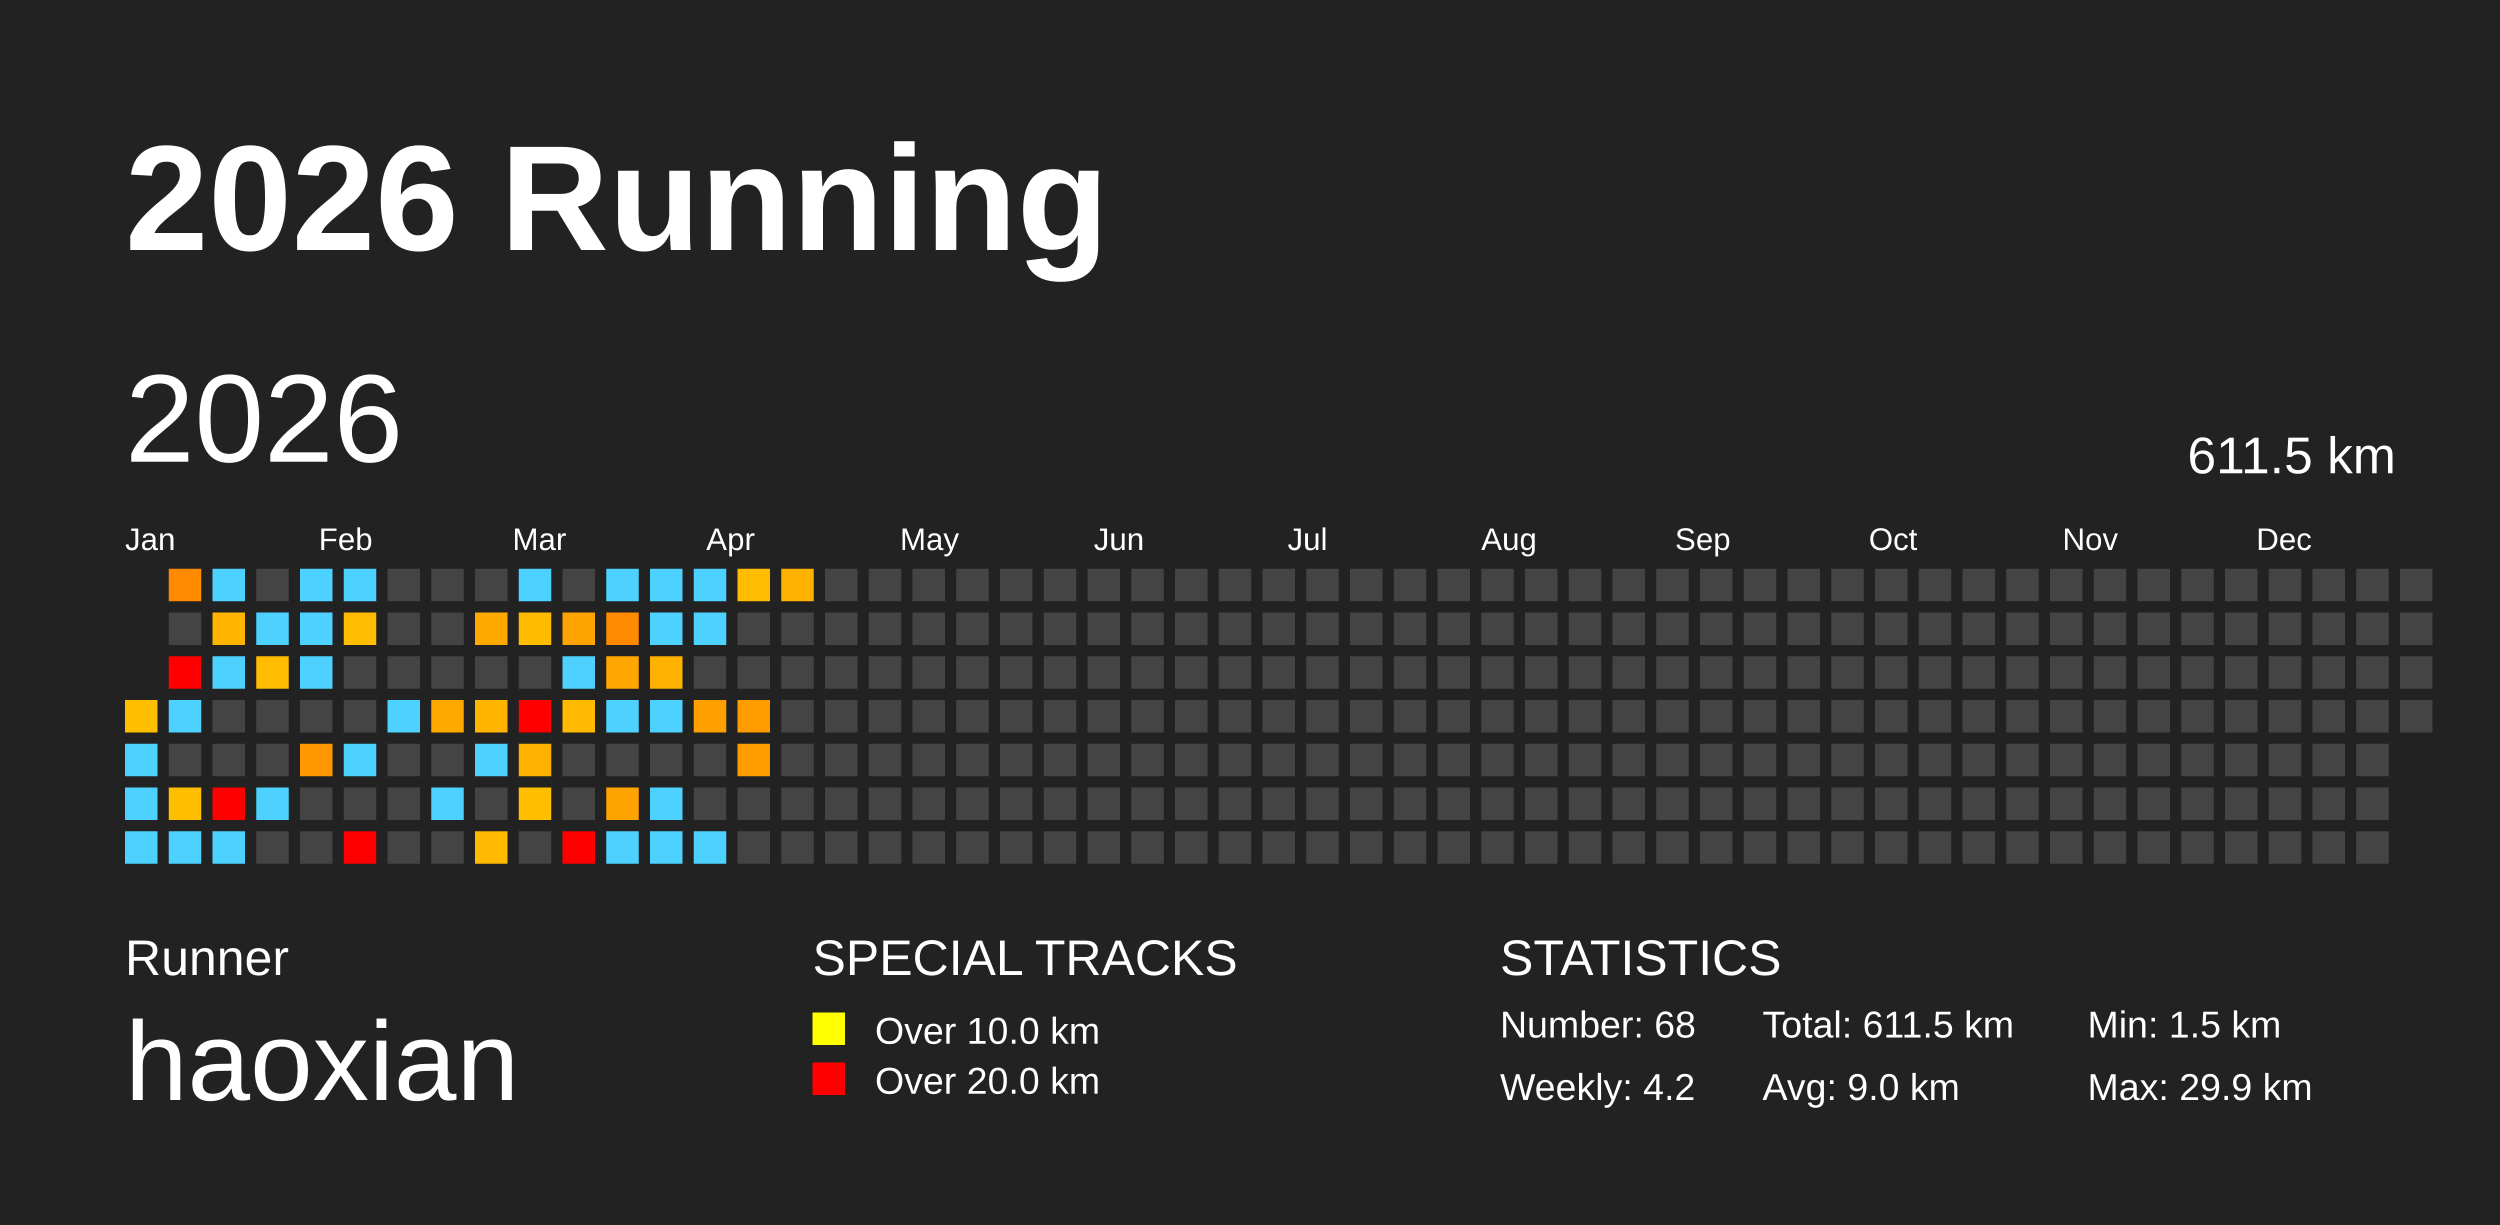
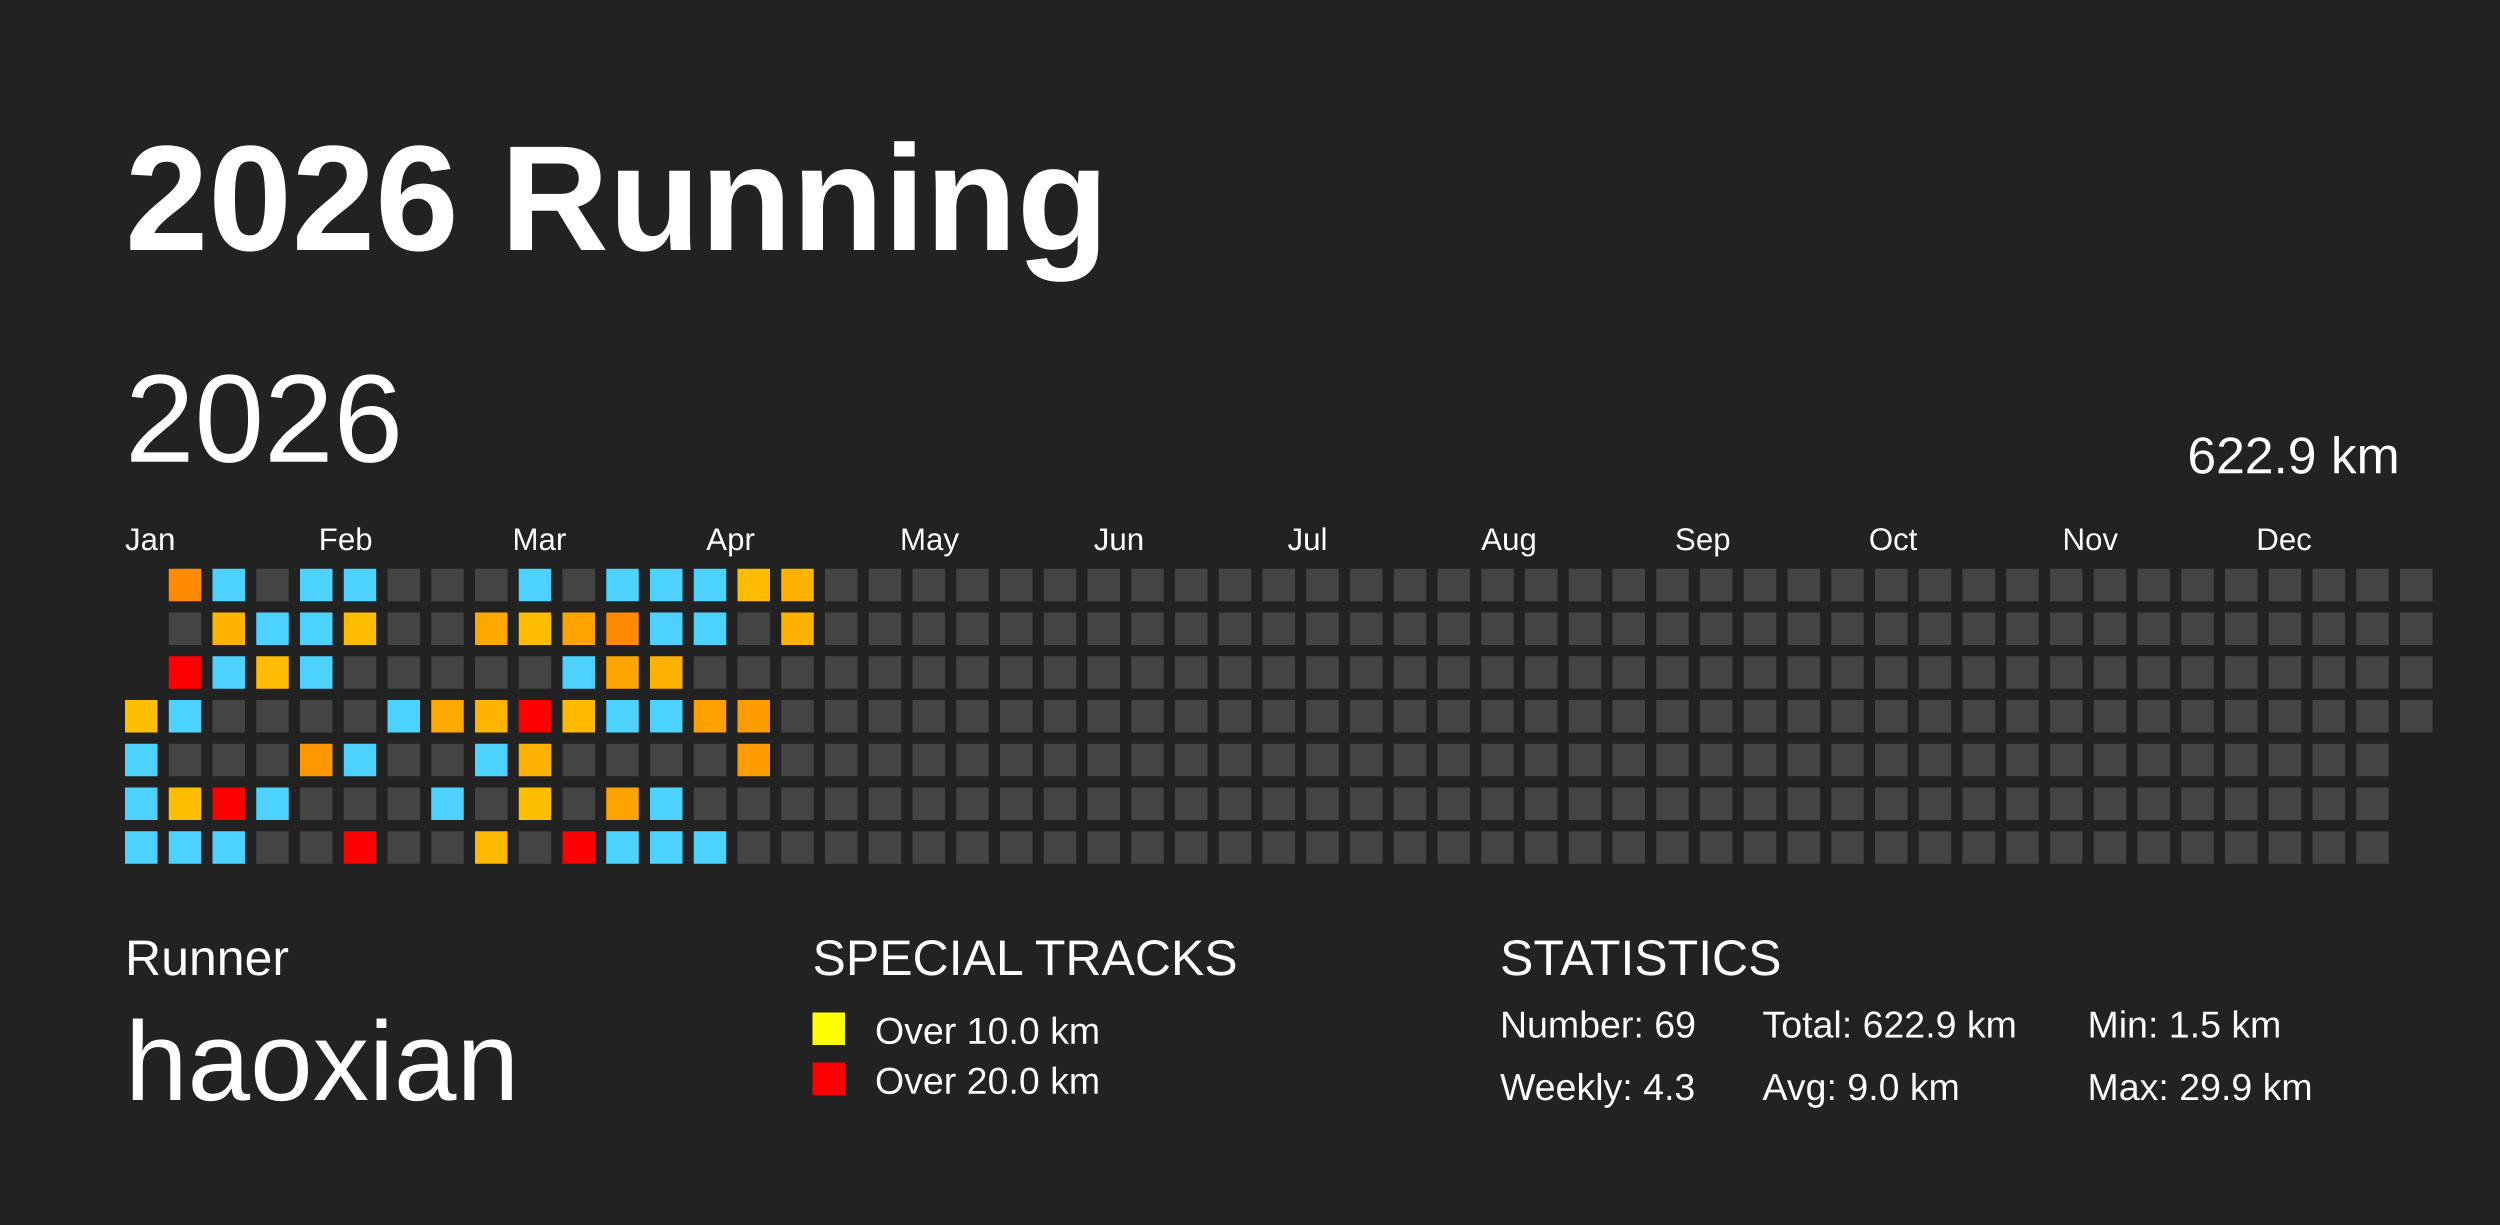
<svg xmlns="http://www.w3.org/2000/svg" baseProfile="full" height="98mm" version="1.1" viewBox="0,0,200,98" width="200mm">
  <defs />
  <rect fill="#222222" height="98" width="200" x="0" y="0" />
  <text fill="#FFFFFF" style="font-size:12px; font-family:Arial; font-weight:bold;" x="10" y="20">2026 Running</text>
  <text fill="#FFFFFF" style="font-size:4px; font-family:Arial" x="10" y="78">Runner</text>
  <text fill="#FFFFFF" style="font-size:9px; font-family:Arial" x="10" y="88">haoxian</text>
  <text fill="#FFFFFF" style="font-size:4px; font-family:Arial" x="65" y="78">SPECIAL TRACKS</text>
  <rect fill="yellow" height="2.6" width="2.6" x="65" y="81" />
  <text fill="#FFFFFF" style="font-size:3px; font-family:Arial" x="70" y="83.5">Over 10.0 km</text>
  <rect fill="red" height="2.6" width="2.6" x="65" y="85" />
  <text fill="#FFFFFF" style="font-size:3px; font-family:Arial" x="70" y="87.5">Over 20.0 km</text>
  <text fill="#FFFFFF" style="font-size:4px; font-family:Arial" x="120" y="78">STATISTICS</text>
-   <text fill="#FFFFFF" style="font-size:3px; font-family:Arial" x="120" y="83">Number: 68</text>
-   <text fill="#FFFFFF" style="font-size:3px; font-family:Arial" x="120" y="88">Weekly: 4.2</text>
-   <text fill="#FFFFFF" style="font-size:3px; font-family:Arial" x="141" y="83">Total: 611.5 km</text>
+   <text fill="#FFFFFF" style="font-size:3px; font-family:Arial" x="120" y="83">Number: 69</text>
+   <text fill="#FFFFFF" style="font-size:3px; font-family:Arial" x="120" y="88">Weekly: 4.3</text>
+   <text fill="#FFFFFF" style="font-size:3px; font-family:Arial" x="141" y="83">Total: 622.9 km</text>
  <text fill="#FFFFFF" style="font-size:3px; font-family:Arial" x="141" y="88">Avg: 9.0 km</text>
  <text fill="#FFFFFF" style="font-size:3px; font-family:Arial" x="167" y="83">Min: 1.5 km</text>
  <text fill="#FFFFFF" style="font-size:3px; font-family:Arial" x="167" y="88">Max: 29.9 km</text>
  <text dominant-baseline="hanging" fill="#FFFFFF" style="font-size:10.0px; font-family:Arial;" x="10" y="30">2026</text>
-   <text dominant-baseline="hanging" fill="#FFFFFF" style="font-size:4.125px; font-family:Arial;" x="175" y="35">611.5 km</text>
+   <text dominant-baseline="hanging" fill="#FFFFFF" style="font-size:4.125px; font-family:Arial;" x="175" y="35">622.9 km</text>
  <text fill="#FFFFFF" style="font-size:2.5px; font-family:Arial" x="10.0" y="44">Jan</text>
  <text fill="#FFFFFF" style="font-size:2.5px; font-family:Arial" x="25.5" y="44">Feb</text>
  <text fill="#FFFFFF" style="font-size:2.5px; font-family:Arial" x="41.0" y="44">Mar</text>
  <text fill="#FFFFFF" style="font-size:2.5px; font-family:Arial" x="56.5" y="44">Apr</text>
  <text fill="#FFFFFF" style="font-size:2.5px; font-family:Arial" x="72.0" y="44">May</text>
  <text fill="#FFFFFF" style="font-size:2.5px; font-family:Arial" x="87.5" y="44">Jun</text>
  <text fill="#FFFFFF" style="font-size:2.5px; font-family:Arial" x="103.0" y="44">Jul</text>
  <text fill="#FFFFFF" style="font-size:2.5px; font-family:Arial" x="118.5" y="44">Aug</text>
  <text fill="#FFFFFF" style="font-size:2.5px; font-family:Arial" x="134.0" y="44">Sep</text>
  <text fill="#FFFFFF" style="font-size:2.5px; font-family:Arial" x="149.5" y="44">Oct</text>
  <text fill="#FFFFFF" style="font-size:2.5px; font-family:Arial" x="165.0" y="44">Nov</text>
  <text fill="#FFFFFF" style="font-size:2.5px; font-family:Arial" x="180.5" y="44">Dec</text>
  <rect fill="#ffbe00" height="2.6" width="2.6" x="10.0" y="56.0" />
  <rect fill="#4dd2ff" height="2.6" width="2.6" x="10.0" y="59.5" />
  <rect fill="#4dd2ff" height="2.6" width="2.6" x="10.0" y="63.0" />
  <rect fill="#4dd2ff" height="2.6" width="2.6" x="10.0" y="66.5" />
  <rect fill="#ff8a00" height="2.6" width="2.6" x="13.5" y="45.5" />
  <rect fill="#444444" height="2.6" width="2.6" x="13.5" y="49.0" />
  <rect fill="red" height="2.6" width="2.6" x="13.5" y="52.5" />
  <rect fill="#4dd2ff" height="2.6" width="2.6" x="13.5" y="56.0" />
  <rect fill="#444444" height="2.6" width="2.6" x="13.5" y="59.5" />
  <rect fill="#ffbe00" height="2.6" width="2.6" x="13.5" y="63.0" />
  <rect fill="#4dd2ff" height="2.6" width="2.6" x="13.5" y="66.5" />
  <rect fill="#4dd2ff" height="2.6" width="2.6" x="17.0" y="45.5" />
  <rect fill="#ffb400" height="2.6" width="2.6" x="17.0" y="49.0" />
  <rect fill="#4dd2ff" height="2.6" width="2.6" x="17.0" y="52.5" />
  <rect fill="#444444" height="2.6" width="2.6" x="17.0" y="56.0" />
  <rect fill="#444444" height="2.6" width="2.6" x="17.0" y="59.5" />
  <rect fill="red" height="2.6" width="2.6" x="17.0" y="63.0" />
  <rect fill="#4dd2ff" height="2.6" width="2.6" x="17.0" y="66.5" />
  <rect fill="#444444" height="2.6" width="2.6" x="20.5" y="45.5" />
  <rect fill="#4dd2ff" height="2.6" width="2.6" x="20.5" y="49.0" />
  <rect fill="#ffbc00" height="2.6" width="2.6" x="20.5" y="52.5" />
  <rect fill="#444444" height="2.6" width="2.6" x="20.5" y="56.0" />
  <rect fill="#444444" height="2.6" width="2.6" x="20.5" y="59.5" />
  <rect fill="#4dd2ff" height="2.6" width="2.6" x="20.5" y="63.0" />
  <rect fill="#444444" height="2.6" width="2.6" x="20.5" y="66.5" />
  <rect fill="#4dd2ff" height="2.6" width="2.6" x="24.0" y="45.5" />
  <rect fill="#4dd2ff" height="2.6" width="2.6" x="24.0" y="49.0" />
  <rect fill="#4dd2ff" height="2.6" width="2.6" x="24.0" y="52.5" />
  <rect fill="#444444" height="2.6" width="2.6" x="24.0" y="56.0" />
  <rect fill="#ff9700" height="2.6" width="2.6" x="24.0" y="59.5" />
  <rect fill="#444444" height="2.6" width="2.6" x="24.0" y="63.0" />
  <rect fill="#444444" height="2.6" width="2.6" x="24.0" y="66.5" />
  <rect fill="#4dd2ff" height="2.6" width="2.6" x="27.5" y="45.5" />
  <rect fill="#ffbc00" height="2.6" width="2.6" x="27.5" y="49.0" />
  <rect fill="#444444" height="2.6" width="2.6" x="27.5" y="52.5" />
  <rect fill="#444444" height="2.6" width="2.6" x="27.5" y="56.0" />
  <rect fill="#4dd2ff" height="2.6" width="2.6" x="27.5" y="59.5" />
  <rect fill="#444444" height="2.6" width="2.6" x="27.5" y="63.0" />
  <rect fill="red" height="2.6" width="2.6" x="27.5" y="66.5" />
  <rect fill="#444444" height="2.6" width="2.6" x="31.0" y="45.5" />
  <rect fill="#444444" height="2.6" width="2.6" x="31.0" y="49.0" />
  <rect fill="#444444" height="2.6" width="2.6" x="31.0" y="52.5" />
  <rect fill="#4dd2ff" height="2.6" width="2.6" x="31.0" y="56.0" />
  <rect fill="#444444" height="2.6" width="2.6" x="31.0" y="59.5" />
  <rect fill="#444444" height="2.6" width="2.6" x="31.0" y="63.0" />
  <rect fill="#444444" height="2.6" width="2.6" x="31.0" y="66.5" />
  <rect fill="#444444" height="2.6" width="2.6" x="34.5" y="45.5" />
  <rect fill="#444444" height="2.6" width="2.6" x="34.5" y="49.0" />
  <rect fill="#444444" height="2.6" width="2.6" x="34.5" y="52.5" />
  <rect fill="#ffa800" height="2.6" width="2.6" x="34.5" y="56.0" />
  <rect fill="#444444" height="2.6" width="2.6" x="34.5" y="59.5" />
  <rect fill="#4dd2ff" height="2.6" width="2.6" x="34.5" y="63.0" />
  <rect fill="#444444" height="2.6" width="2.6" x="34.5" y="66.5" />
  <rect fill="#444444" height="2.6" width="2.6" x="38.0" y="45.5" />
  <rect fill="#ffa900" height="2.6" width="2.6" x="38.0" y="49.0" />
  <rect fill="#444444" height="2.6" width="2.6" x="38.0" y="52.5" />
  <rect fill="#ffb500" height="2.6" width="2.6" x="38.0" y="56.0" />
  <rect fill="#4dd2ff" height="2.6" width="2.6" x="38.0" y="59.5" />
  <rect fill="#444444" height="2.6" width="2.6" x="38.0" y="63.0" />
  <rect fill="#ffb900" height="2.6" width="2.6" x="38.0" y="66.5" />
  <rect fill="#4dd2ff" height="2.6" width="2.6" x="41.5" y="45.5" />
  <rect fill="#ffbb00" height="2.6" width="2.6" x="41.5" y="49.0" />
  <rect fill="#444444" height="2.6" width="2.6" x="41.5" y="52.5" />
  <rect fill="red" height="2.6" width="2.6" x="41.5" y="56.0" />
  <rect fill="#ffb100" height="2.6" width="2.6" x="41.5" y="59.5" />
  <rect fill="#ffbe00" height="2.6" width="2.6" x="41.5" y="63.0" />
  <rect fill="#444444" height="2.6" width="2.6" x="41.5" y="66.5" />
  <rect fill="#444444" height="2.6" width="2.6" x="45.0" y="45.5" />
  <rect fill="#ffa300" height="2.6" width="2.6" x="45.0" y="49.0" />
  <rect fill="#4dd2ff" height="2.6" width="2.6" x="45.0" y="52.5" />
  <rect fill="#ffb900" height="2.6" width="2.6" x="45.0" y="56.0" />
  <rect fill="#444444" height="2.6" width="2.6" x="45.0" y="59.5" />
  <rect fill="#444444" height="2.6" width="2.6" x="45.0" y="63.0" />
  <rect fill="red" height="2.6" width="2.6" x="45.0" y="66.5" />
  <rect fill="#4dd2ff" height="2.6" width="2.6" x="48.5" y="45.5" />
  <rect fill="#ff8900" height="2.6" width="2.6" x="48.5" y="49.0" />
  <rect fill="#ffa700" height="2.6" width="2.6" x="48.5" y="52.5" />
  <rect fill="#4dd2ff" height="2.6" width="2.6" x="48.5" y="56.0" />
  <rect fill="#444444" height="2.6" width="2.6" x="48.5" y="59.5" />
  <rect fill="#ffa300" height="2.6" width="2.6" x="48.5" y="63.0" />
  <rect fill="#4dd2ff" height="2.6" width="2.6" x="48.5" y="66.5" />
  <rect fill="#4dd2ff" height="2.6" width="2.6" x="52.0" y="45.5" />
  <rect fill="#4dd2ff" height="2.6" width="2.6" x="52.0" y="49.0" />
  <rect fill="#ffb100" height="2.6" width="2.6" x="52.0" y="52.5" />
  <rect fill="#4dd2ff" height="2.6" width="2.6" x="52.0" y="56.0" />
  <rect fill="#444444" height="2.6" width="2.6" x="52.0" y="59.5" />
  <rect fill="#4dd2ff" height="2.6" width="2.6" x="52.0" y="63.0" />
  <rect fill="#4dd2ff" height="2.6" width="2.6" x="52.0" y="66.5" />
  <rect fill="#4dd2ff" height="2.6" width="2.6" x="55.5" y="45.5" />
  <rect fill="#4dd2ff" height="2.6" width="2.6" x="55.5" y="49.0" />
  <rect fill="#444444" height="2.6" width="2.6" x="55.5" y="52.5" />
  <rect fill="#ff9f00" height="2.6" width="2.6" x="55.5" y="56.0" />
  <rect fill="#444444" height="2.6" width="2.6" x="55.5" y="59.5" />
  <rect fill="#444444" height="2.6" width="2.6" x="55.5" y="63.0" />
  <rect fill="#4dd2ff" height="2.6" width="2.6" x="55.5" y="66.5" />
  <rect fill="#ffbc00" height="2.6" width="2.6" x="59.0" y="45.5" />
  <rect fill="#444444" height="2.6" width="2.6" x="59.0" y="49.0" />
  <rect fill="#444444" height="2.6" width="2.6" x="59.0" y="52.5" />
  <rect fill="#ff9c00" height="2.6" width="2.6" x="59.0" y="56.0" />
  <rect fill="#ff9c00" height="2.6" width="2.6" x="59.0" y="59.5" />
  <rect fill="#444444" height="2.6" width="2.6" x="59.0" y="63.0" />
  <rect fill="#444444" height="2.6" width="2.6" x="59.0" y="66.5" />
  <rect fill="#ffb300" height="2.6" width="2.6" x="62.5" y="45.5" />
-   <rect fill="#444444" height="2.6" width="2.6" x="62.5" y="49.0" />
+   <rect fill="#ffb000" height="2.6" width="2.6" x="62.5" y="49.0" />
  <rect fill="#444444" height="2.6" width="2.6" x="62.5" y="52.5" />
  <rect fill="#444444" height="2.6" width="2.6" x="62.5" y="56.0" />
  <rect fill="#444444" height="2.6" width="2.6" x="62.5" y="59.5" />
  <rect fill="#444444" height="2.6" width="2.6" x="62.5" y="63.0" />
  <rect fill="#444444" height="2.6" width="2.6" x="62.5" y="66.5" />
  <rect fill="#444444" height="2.6" width="2.6" x="66.0" y="45.5" />
  <rect fill="#444444" height="2.6" width="2.6" x="66.0" y="49.0" />
  <rect fill="#444444" height="2.6" width="2.6" x="66.0" y="52.5" />
  <rect fill="#444444" height="2.6" width="2.6" x="66.0" y="56.0" />
  <rect fill="#444444" height="2.6" width="2.6" x="66.0" y="59.5" />
  <rect fill="#444444" height="2.6" width="2.6" x="66.0" y="63.0" />
  <rect fill="#444444" height="2.6" width="2.6" x="66.0" y="66.5" />
  <rect fill="#444444" height="2.6" width="2.6" x="69.5" y="45.5" />
  <rect fill="#444444" height="2.6" width="2.6" x="69.5" y="49.0" />
  <rect fill="#444444" height="2.6" width="2.6" x="69.5" y="52.5" />
  <rect fill="#444444" height="2.6" width="2.6" x="69.5" y="56.0" />
  <rect fill="#444444" height="2.6" width="2.6" x="69.5" y="59.5" />
  <rect fill="#444444" height="2.6" width="2.6" x="69.5" y="63.0" />
  <rect fill="#444444" height="2.6" width="2.6" x="69.5" y="66.5" />
  <rect fill="#444444" height="2.6" width="2.6" x="73.0" y="45.5" />
  <rect fill="#444444" height="2.6" width="2.6" x="73.0" y="49.0" />
  <rect fill="#444444" height="2.6" width="2.6" x="73.0" y="52.5" />
  <rect fill="#444444" height="2.6" width="2.6" x="73.0" y="56.0" />
  <rect fill="#444444" height="2.6" width="2.6" x="73.0" y="59.5" />
  <rect fill="#444444" height="2.6" width="2.6" x="73.0" y="63.0" />
  <rect fill="#444444" height="2.6" width="2.6" x="73.0" y="66.5" />
  <rect fill="#444444" height="2.6" width="2.6" x="76.5" y="45.5" />
  <rect fill="#444444" height="2.6" width="2.6" x="76.5" y="49.0" />
  <rect fill="#444444" height="2.6" width="2.6" x="76.5" y="52.5" />
  <rect fill="#444444" height="2.6" width="2.6" x="76.5" y="56.0" />
  <rect fill="#444444" height="2.6" width="2.6" x="76.5" y="59.5" />
  <rect fill="#444444" height="2.6" width="2.6" x="76.5" y="63.0" />
  <rect fill="#444444" height="2.6" width="2.6" x="76.5" y="66.5" />
  <rect fill="#444444" height="2.6" width="2.6" x="80.0" y="45.5" />
  <rect fill="#444444" height="2.6" width="2.6" x="80.0" y="49.0" />
  <rect fill="#444444" height="2.6" width="2.6" x="80.0" y="52.5" />
  <rect fill="#444444" height="2.6" width="2.6" x="80.0" y="56.0" />
  <rect fill="#444444" height="2.6" width="2.6" x="80.0" y="59.5" />
  <rect fill="#444444" height="2.6" width="2.6" x="80.0" y="63.0" />
  <rect fill="#444444" height="2.6" width="2.6" x="80.0" y="66.5" />
  <rect fill="#444444" height="2.6" width="2.6" x="83.5" y="45.5" />
  <rect fill="#444444" height="2.6" width="2.6" x="83.5" y="49.0" />
  <rect fill="#444444" height="2.6" width="2.6" x="83.5" y="52.5" />
  <rect fill="#444444" height="2.6" width="2.6" x="83.5" y="56.0" />
  <rect fill="#444444" height="2.6" width="2.6" x="83.5" y="59.5" />
  <rect fill="#444444" height="2.6" width="2.6" x="83.5" y="63.0" />
  <rect fill="#444444" height="2.6" width="2.6" x="83.5" y="66.5" />
  <rect fill="#444444" height="2.6" width="2.6" x="87.0" y="45.5" />
  <rect fill="#444444" height="2.6" width="2.6" x="87.0" y="49.0" />
  <rect fill="#444444" height="2.6" width="2.6" x="87.0" y="52.5" />
  <rect fill="#444444" height="2.6" width="2.6" x="87.0" y="56.0" />
  <rect fill="#444444" height="2.6" width="2.6" x="87.0" y="59.5" />
  <rect fill="#444444" height="2.6" width="2.6" x="87.0" y="63.0" />
  <rect fill="#444444" height="2.6" width="2.6" x="87.0" y="66.5" />
  <rect fill="#444444" height="2.6" width="2.6" x="90.5" y="45.5" />
  <rect fill="#444444" height="2.6" width="2.6" x="90.5" y="49.0" />
  <rect fill="#444444" height="2.6" width="2.6" x="90.5" y="52.5" />
  <rect fill="#444444" height="2.6" width="2.6" x="90.5" y="56.0" />
  <rect fill="#444444" height="2.6" width="2.6" x="90.5" y="59.5" />
  <rect fill="#444444" height="2.6" width="2.6" x="90.5" y="63.0" />
  <rect fill="#444444" height="2.6" width="2.6" x="90.5" y="66.5" />
  <rect fill="#444444" height="2.6" width="2.6" x="94.0" y="45.5" />
  <rect fill="#444444" height="2.6" width="2.6" x="94.0" y="49.0" />
  <rect fill="#444444" height="2.6" width="2.6" x="94.0" y="52.5" />
  <rect fill="#444444" height="2.6" width="2.6" x="94.0" y="56.0" />
  <rect fill="#444444" height="2.6" width="2.6" x="94.0" y="59.5" />
  <rect fill="#444444" height="2.6" width="2.6" x="94.0" y="63.0" />
  <rect fill="#444444" height="2.6" width="2.6" x="94.0" y="66.5" />
  <rect fill="#444444" height="2.6" width="2.6" x="97.5" y="45.5" />
  <rect fill="#444444" height="2.6" width="2.6" x="97.5" y="49.0" />
  <rect fill="#444444" height="2.6" width="2.6" x="97.5" y="52.5" />
  <rect fill="#444444" height="2.6" width="2.6" x="97.5" y="56.0" />
  <rect fill="#444444" height="2.6" width="2.6" x="97.5" y="59.5" />
  <rect fill="#444444" height="2.6" width="2.6" x="97.5" y="63.0" />
  <rect fill="#444444" height="2.6" width="2.6" x="97.5" y="66.5" />
  <rect fill="#444444" height="2.6" width="2.6" x="101.0" y="45.5" />
  <rect fill="#444444" height="2.6" width="2.6" x="101.0" y="49.0" />
  <rect fill="#444444" height="2.6" width="2.6" x="101.0" y="52.5" />
  <rect fill="#444444" height="2.6" width="2.6" x="101.0" y="56.0" />
  <rect fill="#444444" height="2.6" width="2.6" x="101.0" y="59.5" />
  <rect fill="#444444" height="2.6" width="2.6" x="101.0" y="63.0" />
  <rect fill="#444444" height="2.6" width="2.6" x="101.0" y="66.5" />
  <rect fill="#444444" height="2.6" width="2.6" x="104.5" y="45.5" />
  <rect fill="#444444" height="2.6" width="2.6" x="104.5" y="49.0" />
  <rect fill="#444444" height="2.6" width="2.6" x="104.5" y="52.5" />
  <rect fill="#444444" height="2.6" width="2.6" x="104.5" y="56.0" />
  <rect fill="#444444" height="2.6" width="2.6" x="104.5" y="59.5" />
  <rect fill="#444444" height="2.6" width="2.6" x="104.5" y="63.0" />
  <rect fill="#444444" height="2.6" width="2.6" x="104.5" y="66.5" />
  <rect fill="#444444" height="2.6" width="2.6" x="108.0" y="45.5" />
  <rect fill="#444444" height="2.6" width="2.6" x="108.0" y="49.0" />
  <rect fill="#444444" height="2.6" width="2.6" x="108.0" y="52.5" />
  <rect fill="#444444" height="2.6" width="2.6" x="108.0" y="56.0" />
  <rect fill="#444444" height="2.6" width="2.6" x="108.0" y="59.5" />
  <rect fill="#444444" height="2.6" width="2.6" x="108.0" y="63.0" />
  <rect fill="#444444" height="2.6" width="2.6" x="108.0" y="66.5" />
  <rect fill="#444444" height="2.6" width="2.6" x="111.5" y="45.5" />
  <rect fill="#444444" height="2.6" width="2.6" x="111.5" y="49.0" />
  <rect fill="#444444" height="2.6" width="2.6" x="111.5" y="52.5" />
  <rect fill="#444444" height="2.6" width="2.6" x="111.5" y="56.0" />
  <rect fill="#444444" height="2.6" width="2.6" x="111.5" y="59.5" />
  <rect fill="#444444" height="2.6" width="2.6" x="111.5" y="63.0" />
  <rect fill="#444444" height="2.6" width="2.6" x="111.5" y="66.5" />
  <rect fill="#444444" height="2.6" width="2.6" x="115.0" y="45.5" />
  <rect fill="#444444" height="2.6" width="2.6" x="115.0" y="49.0" />
  <rect fill="#444444" height="2.6" width="2.6" x="115.0" y="52.5" />
  <rect fill="#444444" height="2.6" width="2.6" x="115.0" y="56.0" />
  <rect fill="#444444" height="2.6" width="2.6" x="115.0" y="59.5" />
  <rect fill="#444444" height="2.6" width="2.6" x="115.0" y="63.0" />
  <rect fill="#444444" height="2.6" width="2.6" x="115.0" y="66.5" />
  <rect fill="#444444" height="2.6" width="2.6" x="118.5" y="45.5" />
  <rect fill="#444444" height="2.6" width="2.6" x="118.5" y="49.0" />
  <rect fill="#444444" height="2.6" width="2.6" x="118.5" y="52.5" />
  <rect fill="#444444" height="2.6" width="2.6" x="118.5" y="56.0" />
  <rect fill="#444444" height="2.6" width="2.6" x="118.5" y="59.5" />
  <rect fill="#444444" height="2.6" width="2.6" x="118.5" y="63.0" />
  <rect fill="#444444" height="2.6" width="2.6" x="118.5" y="66.5" />
  <rect fill="#444444" height="2.6" width="2.6" x="122.0" y="45.5" />
  <rect fill="#444444" height="2.6" width="2.6" x="122.0" y="49.0" />
  <rect fill="#444444" height="2.6" width="2.6" x="122.0" y="52.5" />
  <rect fill="#444444" height="2.6" width="2.6" x="122.0" y="56.0" />
  <rect fill="#444444" height="2.6" width="2.6" x="122.0" y="59.5" />
  <rect fill="#444444" height="2.6" width="2.6" x="122.0" y="63.0" />
  <rect fill="#444444" height="2.6" width="2.6" x="122.0" y="66.5" />
  <rect fill="#444444" height="2.6" width="2.6" x="125.5" y="45.5" />
  <rect fill="#444444" height="2.6" width="2.6" x="125.5" y="49.0" />
  <rect fill="#444444" height="2.6" width="2.6" x="125.5" y="52.5" />
  <rect fill="#444444" height="2.6" width="2.6" x="125.5" y="56.0" />
  <rect fill="#444444" height="2.6" width="2.6" x="125.5" y="59.5" />
  <rect fill="#444444" height="2.6" width="2.6" x="125.5" y="63.0" />
  <rect fill="#444444" height="2.6" width="2.6" x="125.5" y="66.5" />
  <rect fill="#444444" height="2.6" width="2.6" x="129.0" y="45.5" />
  <rect fill="#444444" height="2.6" width="2.6" x="129.0" y="49.0" />
  <rect fill="#444444" height="2.6" width="2.6" x="129.0" y="52.5" />
  <rect fill="#444444" height="2.6" width="2.6" x="129.0" y="56.0" />
  <rect fill="#444444" height="2.6" width="2.6" x="129.0" y="59.5" />
  <rect fill="#444444" height="2.6" width="2.6" x="129.0" y="63.0" />
  <rect fill="#444444" height="2.6" width="2.6" x="129.0" y="66.5" />
  <rect fill="#444444" height="2.6" width="2.6" x="132.5" y="45.5" />
  <rect fill="#444444" height="2.6" width="2.6" x="132.5" y="49.0" />
  <rect fill="#444444" height="2.6" width="2.6" x="132.5" y="52.5" />
  <rect fill="#444444" height="2.6" width="2.6" x="132.5" y="56.0" />
  <rect fill="#444444" height="2.6" width="2.6" x="132.5" y="59.5" />
  <rect fill="#444444" height="2.6" width="2.6" x="132.5" y="63.0" />
  <rect fill="#444444" height="2.6" width="2.6" x="132.5" y="66.5" />
  <rect fill="#444444" height="2.6" width="2.6" x="136.0" y="45.5" />
  <rect fill="#444444" height="2.6" width="2.6" x="136.0" y="49.0" />
  <rect fill="#444444" height="2.6" width="2.6" x="136.0" y="52.5" />
  <rect fill="#444444" height="2.6" width="2.6" x="136.0" y="56.0" />
  <rect fill="#444444" height="2.6" width="2.6" x="136.0" y="59.5" />
  <rect fill="#444444" height="2.6" width="2.6" x="136.0" y="63.0" />
  <rect fill="#444444" height="2.6" width="2.6" x="136.0" y="66.5" />
  <rect fill="#444444" height="2.6" width="2.6" x="139.5" y="45.5" />
  <rect fill="#444444" height="2.6" width="2.6" x="139.5" y="49.0" />
  <rect fill="#444444" height="2.6" width="2.6" x="139.5" y="52.5" />
  <rect fill="#444444" height="2.6" width="2.6" x="139.5" y="56.0" />
  <rect fill="#444444" height="2.6" width="2.6" x="139.5" y="59.5" />
  <rect fill="#444444" height="2.6" width="2.6" x="139.5" y="63.0" />
  <rect fill="#444444" height="2.6" width="2.6" x="139.5" y="66.5" />
  <rect fill="#444444" height="2.6" width="2.6" x="143.0" y="45.5" />
  <rect fill="#444444" height="2.6" width="2.6" x="143.0" y="49.0" />
  <rect fill="#444444" height="2.6" width="2.6" x="143.0" y="52.5" />
  <rect fill="#444444" height="2.6" width="2.6" x="143.0" y="56.0" />
  <rect fill="#444444" height="2.6" width="2.6" x="143.0" y="59.5" />
  <rect fill="#444444" height="2.6" width="2.6" x="143.0" y="63.0" />
  <rect fill="#444444" height="2.6" width="2.6" x="143.0" y="66.5" />
  <rect fill="#444444" height="2.6" width="2.6" x="146.5" y="45.5" />
  <rect fill="#444444" height="2.6" width="2.6" x="146.5" y="49.0" />
  <rect fill="#444444" height="2.6" width="2.6" x="146.5" y="52.5" />
  <rect fill="#444444" height="2.6" width="2.6" x="146.5" y="56.0" />
  <rect fill="#444444" height="2.6" width="2.6" x="146.5" y="59.5" />
  <rect fill="#444444" height="2.6" width="2.6" x="146.5" y="63.0" />
  <rect fill="#444444" height="2.6" width="2.6" x="146.5" y="66.5" />
  <rect fill="#444444" height="2.6" width="2.6" x="150.0" y="45.5" />
  <rect fill="#444444" height="2.6" width="2.6" x="150.0" y="49.0" />
  <rect fill="#444444" height="2.6" width="2.6" x="150.0" y="52.5" />
  <rect fill="#444444" height="2.6" width="2.6" x="150.0" y="56.0" />
  <rect fill="#444444" height="2.6" width="2.6" x="150.0" y="59.5" />
  <rect fill="#444444" height="2.6" width="2.6" x="150.0" y="63.0" />
  <rect fill="#444444" height="2.6" width="2.6" x="150.0" y="66.5" />
  <rect fill="#444444" height="2.6" width="2.6" x="153.5" y="45.5" />
  <rect fill="#444444" height="2.6" width="2.6" x="153.5" y="49.0" />
  <rect fill="#444444" height="2.6" width="2.6" x="153.5" y="52.5" />
  <rect fill="#444444" height="2.6" width="2.6" x="153.5" y="56.0" />
  <rect fill="#444444" height="2.6" width="2.6" x="153.5" y="59.5" />
  <rect fill="#444444" height="2.6" width="2.6" x="153.5" y="63.0" />
  <rect fill="#444444" height="2.6" width="2.6" x="153.5" y="66.5" />
  <rect fill="#444444" height="2.6" width="2.6" x="157.0" y="45.5" />
  <rect fill="#444444" height="2.6" width="2.6" x="157.0" y="49.0" />
  <rect fill="#444444" height="2.6" width="2.6" x="157.0" y="52.5" />
  <rect fill="#444444" height="2.6" width="2.6" x="157.0" y="56.0" />
  <rect fill="#444444" height="2.6" width="2.6" x="157.0" y="59.5" />
  <rect fill="#444444" height="2.6" width="2.6" x="157.0" y="63.0" />
  <rect fill="#444444" height="2.6" width="2.6" x="157.0" y="66.5" />
  <rect fill="#444444" height="2.6" width="2.6" x="160.5" y="45.5" />
  <rect fill="#444444" height="2.6" width="2.6" x="160.5" y="49.0" />
  <rect fill="#444444" height="2.6" width="2.6" x="160.5" y="52.5" />
  <rect fill="#444444" height="2.6" width="2.6" x="160.5" y="56.0" />
  <rect fill="#444444" height="2.6" width="2.6" x="160.5" y="59.5" />
  <rect fill="#444444" height="2.6" width="2.6" x="160.5" y="63.0" />
  <rect fill="#444444" height="2.6" width="2.6" x="160.5" y="66.5" />
  <rect fill="#444444" height="2.6" width="2.6" x="164.0" y="45.5" />
  <rect fill="#444444" height="2.6" width="2.6" x="164.0" y="49.0" />
  <rect fill="#444444" height="2.6" width="2.6" x="164.0" y="52.5" />
  <rect fill="#444444" height="2.6" width="2.6" x="164.0" y="56.0" />
  <rect fill="#444444" height="2.6" width="2.6" x="164.0" y="59.5" />
  <rect fill="#444444" height="2.6" width="2.6" x="164.0" y="63.0" />
  <rect fill="#444444" height="2.6" width="2.6" x="164.0" y="66.5" />
  <rect fill="#444444" height="2.6" width="2.6" x="167.5" y="45.5" />
  <rect fill="#444444" height="2.6" width="2.6" x="167.5" y="49.0" />
  <rect fill="#444444" height="2.6" width="2.6" x="167.5" y="52.5" />
  <rect fill="#444444" height="2.6" width="2.6" x="167.5" y="56.0" />
  <rect fill="#444444" height="2.6" width="2.6" x="167.5" y="59.5" />
  <rect fill="#444444" height="2.6" width="2.6" x="167.5" y="63.0" />
  <rect fill="#444444" height="2.6" width="2.6" x="167.5" y="66.5" />
  <rect fill="#444444" height="2.6" width="2.6" x="171.0" y="45.5" />
  <rect fill="#444444" height="2.6" width="2.6" x="171.0" y="49.0" />
  <rect fill="#444444" height="2.6" width="2.6" x="171.0" y="52.5" />
  <rect fill="#444444" height="2.6" width="2.6" x="171.0" y="56.0" />
  <rect fill="#444444" height="2.6" width="2.6" x="171.0" y="59.5" />
  <rect fill="#444444" height="2.6" width="2.6" x="171.0" y="63.0" />
  <rect fill="#444444" height="2.6" width="2.6" x="171.0" y="66.5" />
  <rect fill="#444444" height="2.6" width="2.6" x="174.5" y="45.5" />
  <rect fill="#444444" height="2.6" width="2.6" x="174.5" y="49.0" />
  <rect fill="#444444" height="2.6" width="2.6" x="174.5" y="52.5" />
  <rect fill="#444444" height="2.6" width="2.6" x="174.5" y="56.0" />
  <rect fill="#444444" height="2.6" width="2.6" x="174.5" y="59.5" />
  <rect fill="#444444" height="2.6" width="2.6" x="174.5" y="63.0" />
  <rect fill="#444444" height="2.6" width="2.6" x="174.5" y="66.5" />
  <rect fill="#444444" height="2.6" width="2.6" x="178.0" y="45.5" />
  <rect fill="#444444" height="2.6" width="2.6" x="178.0" y="49.0" />
  <rect fill="#444444" height="2.6" width="2.6" x="178.0" y="52.5" />
  <rect fill="#444444" height="2.6" width="2.6" x="178.0" y="56.0" />
  <rect fill="#444444" height="2.6" width="2.6" x="178.0" y="59.5" />
  <rect fill="#444444" height="2.6" width="2.6" x="178.0" y="63.0" />
  <rect fill="#444444" height="2.6" width="2.6" x="178.0" y="66.5" />
  <rect fill="#444444" height="2.6" width="2.6" x="181.5" y="45.5" />
  <rect fill="#444444" height="2.6" width="2.6" x="181.5" y="49.0" />
  <rect fill="#444444" height="2.6" width="2.6" x="181.5" y="52.5" />
  <rect fill="#444444" height="2.6" width="2.6" x="181.5" y="56.0" />
  <rect fill="#444444" height="2.6" width="2.6" x="181.5" y="59.5" />
  <rect fill="#444444" height="2.6" width="2.6" x="181.5" y="63.0" />
  <rect fill="#444444" height="2.6" width="2.6" x="181.5" y="66.5" />
  <rect fill="#444444" height="2.6" width="2.6" x="185.0" y="45.5" />
  <rect fill="#444444" height="2.6" width="2.6" x="185.0" y="49.0" />
  <rect fill="#444444" height="2.6" width="2.6" x="185.0" y="52.5" />
  <rect fill="#444444" height="2.6" width="2.6" x="185.0" y="56.0" />
  <rect fill="#444444" height="2.6" width="2.6" x="185.0" y="59.5" />
  <rect fill="#444444" height="2.6" width="2.6" x="185.0" y="63.0" />
  <rect fill="#444444" height="2.6" width="2.6" x="185.0" y="66.5" />
  <rect fill="#444444" height="2.6" width="2.6" x="188.5" y="45.5" />
  <rect fill="#444444" height="2.6" width="2.6" x="188.5" y="49.0" />
  <rect fill="#444444" height="2.6" width="2.6" x="188.5" y="52.5" />
  <rect fill="#444444" height="2.6" width="2.6" x="188.5" y="56.0" />
  <rect fill="#444444" height="2.6" width="2.6" x="188.5" y="59.5" />
  <rect fill="#444444" height="2.6" width="2.6" x="188.5" y="63.0" />
  <rect fill="#444444" height="2.6" width="2.6" x="188.5" y="66.5" />
  <rect fill="#444444" height="2.6" width="2.6" x="192.0" y="45.5" />
  <rect fill="#444444" height="2.6" width="2.6" x="192.0" y="49.0" />
  <rect fill="#444444" height="2.6" width="2.6" x="192.0" y="52.5" />
  <rect fill="#444444" height="2.6" width="2.6" x="192.0" y="56.0" />
</svg>
